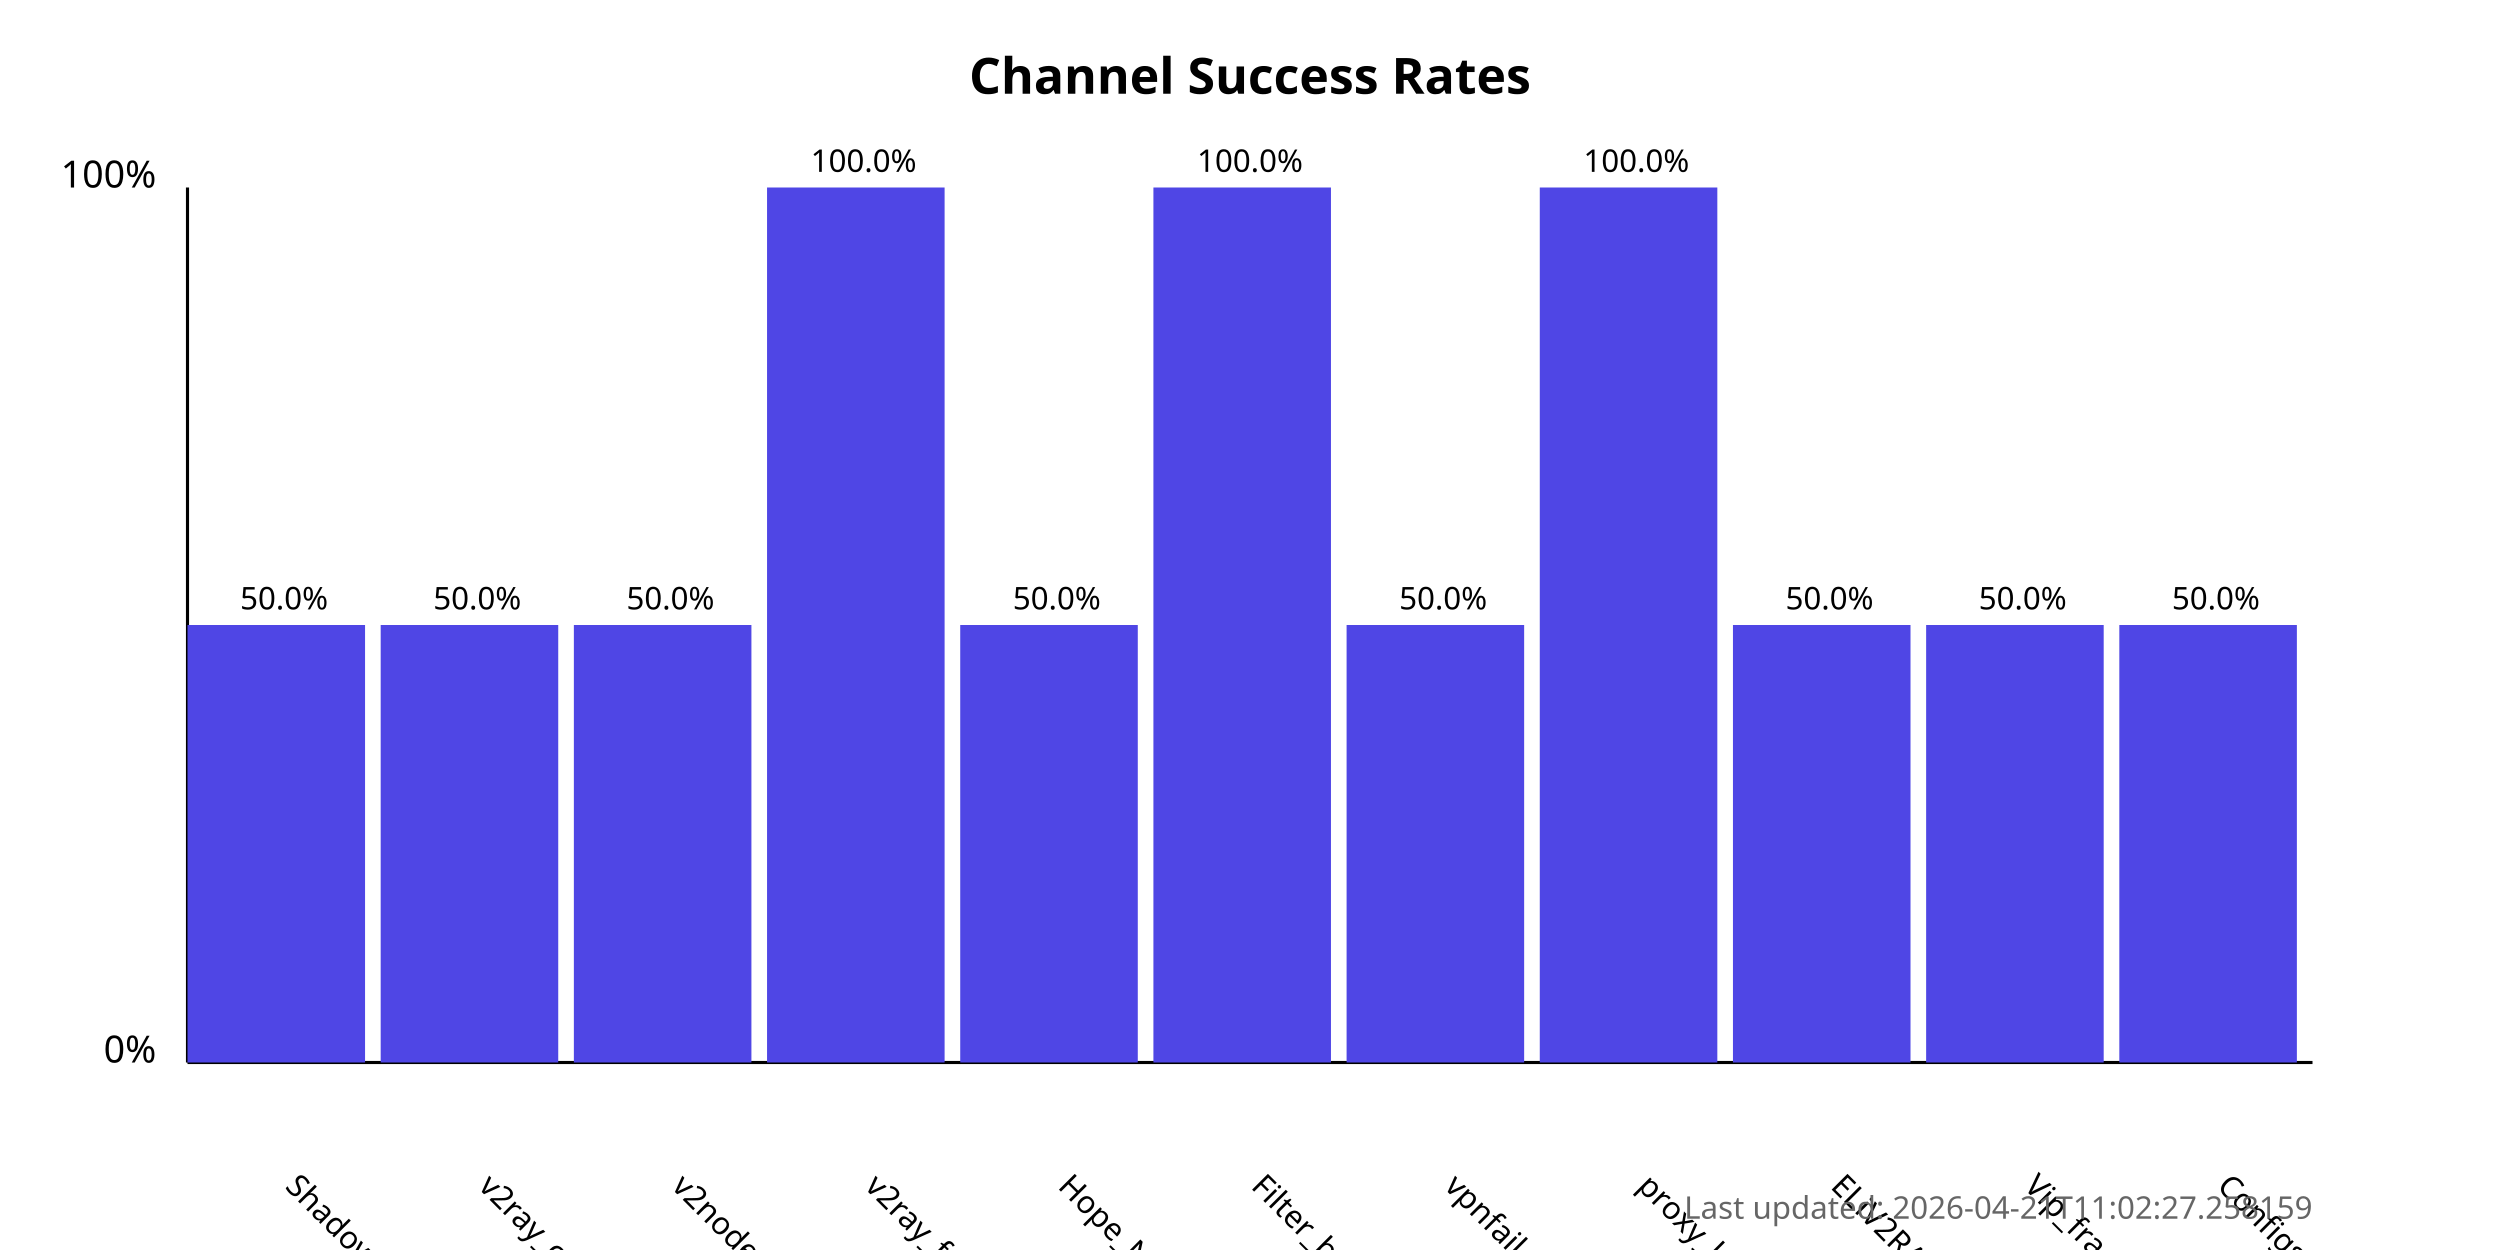
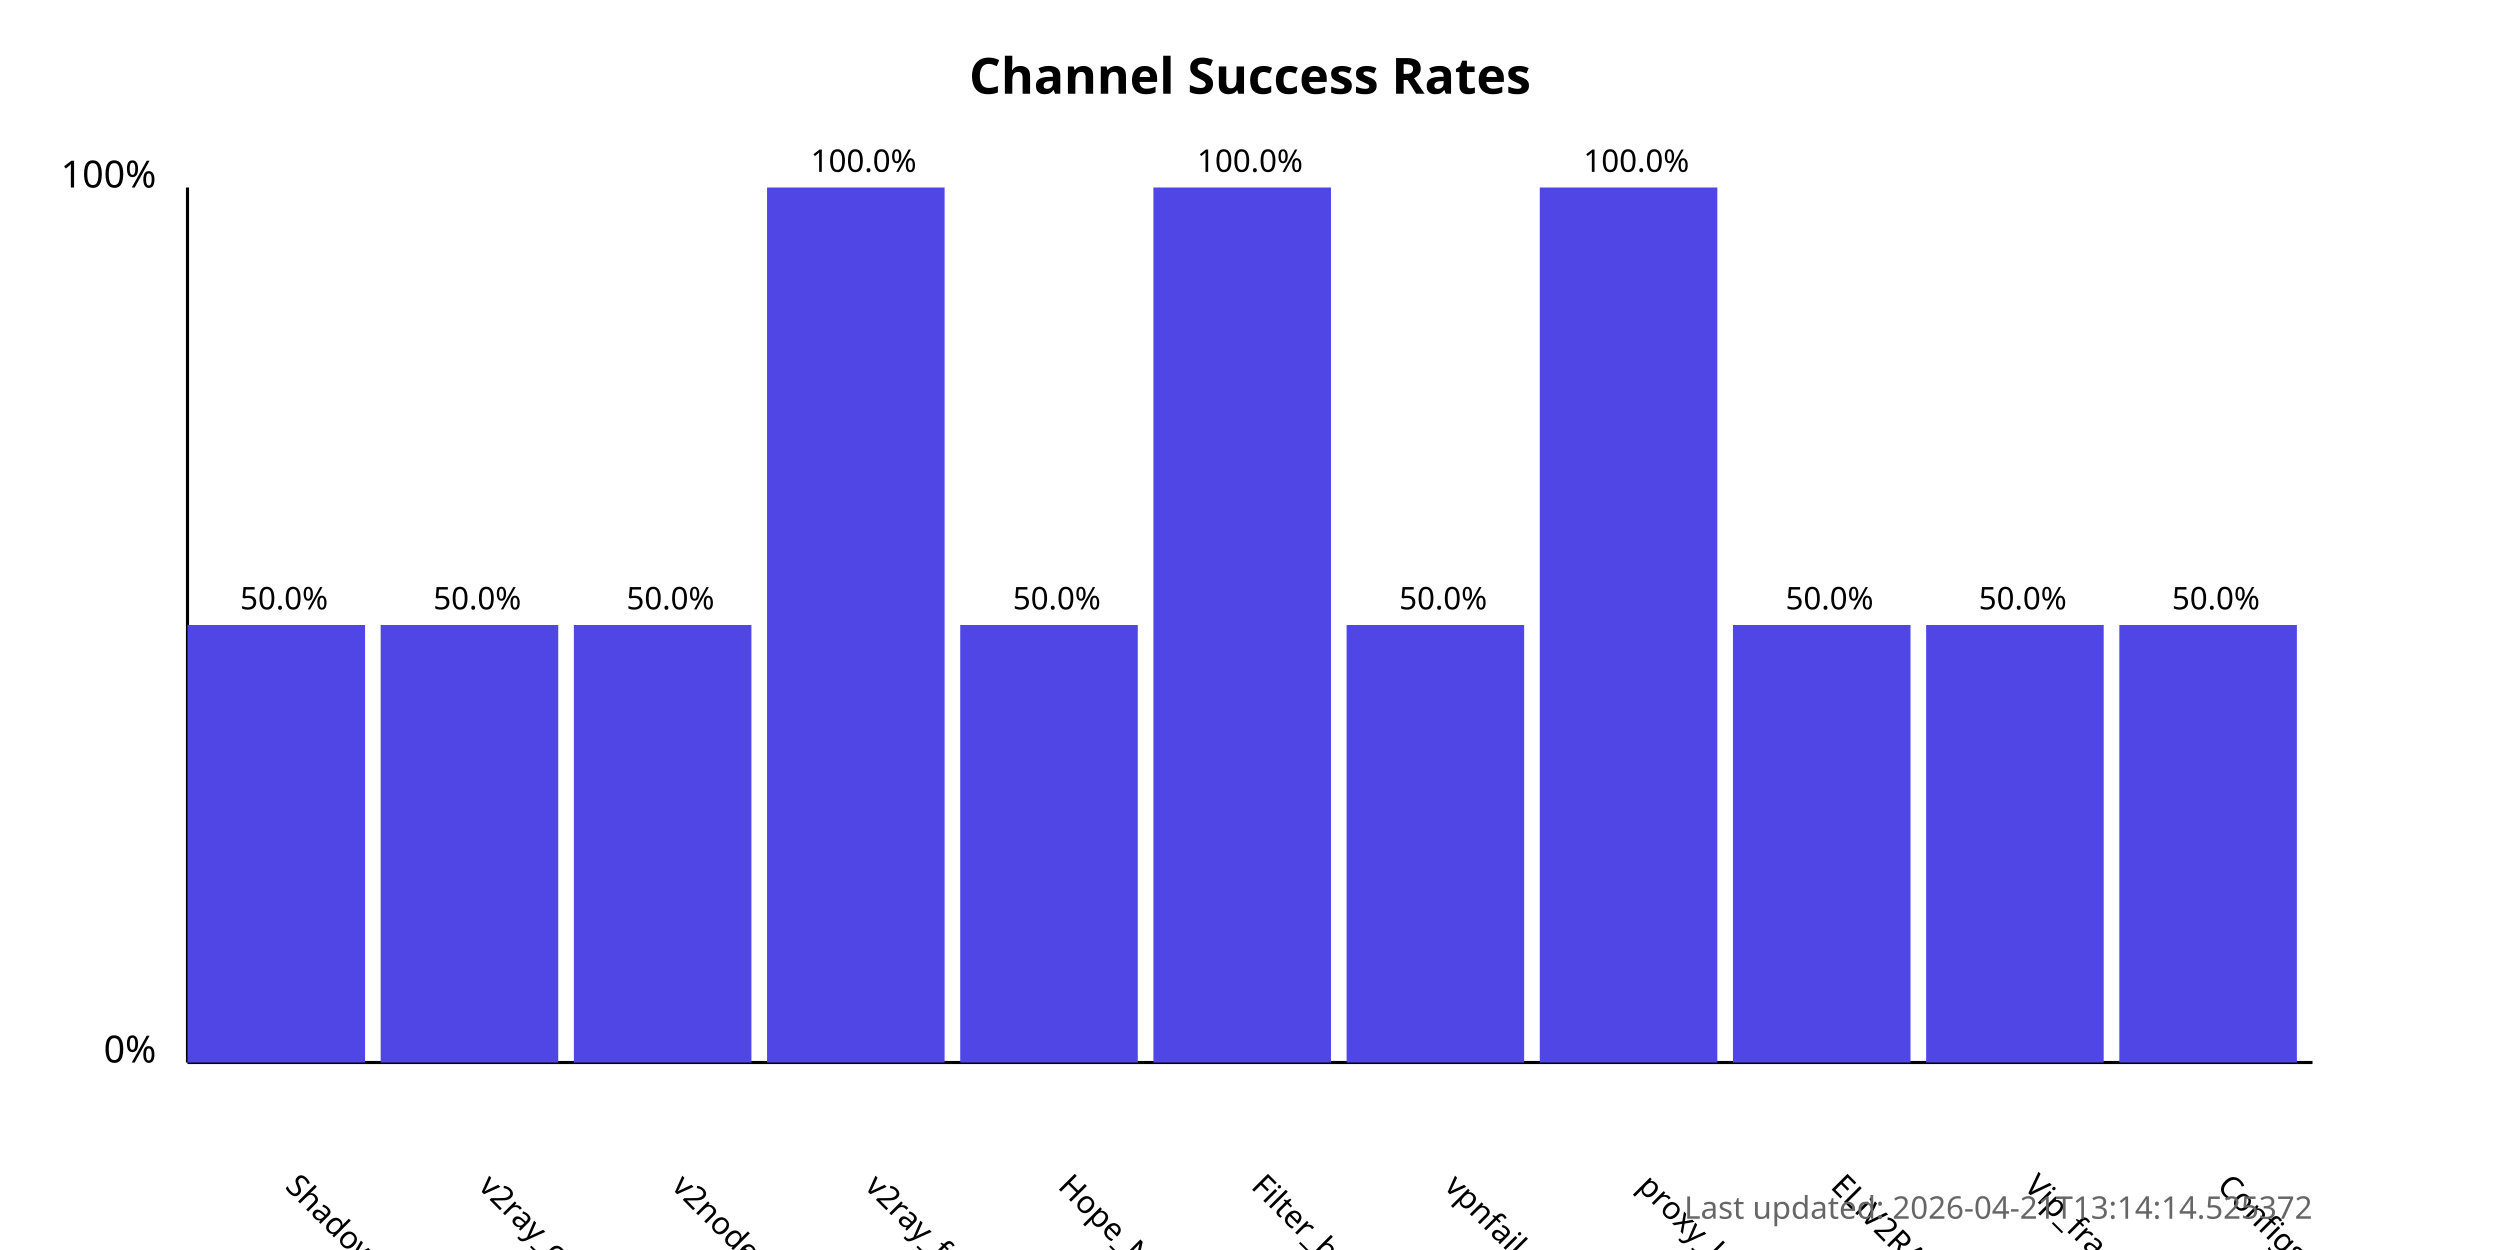
<svg xmlns="http://www.w3.org/2000/svg" width="800" height="400">
  <style>
            .chart-title { font: bold 16px sans-serif; }
            .axis-label { font: 12px sans-serif; }
            .tick-label { font: 10px sans-serif; }
            .bar { fill: #4f46e5; }
            .bar:hover { fill: #6366f1; }
            .timestamp { font: 10px sans-serif; fill: #666; }
        </style>
  <text x="400.0" y="30" text-anchor="middle" class="chart-title">
            Channel Success Rates
        </text>
  <line x1="60" y1="340" x2="60" y2="60" stroke="black" stroke-width="1" />
  <line x1="60" y1="340" x2="740" y2="340" stroke="black" stroke-width="1" />
  <text x="50" y="340" text-anchor="end" class="axis-label">0%</text>
  <text x="50" y="60" text-anchor="end" class="axis-label">100%</text>
  <g>
    <rect x="60" y="200.0" width="56.818" height="140.0" class="bar" />
    <text x="90.909" y="380" transform="rotate(45, 90.90909, 380)" text-anchor="start" class="tick-label">
                ShadowProxy66
            </text>
    <text x="90.909" y="195.0" text-anchor="middle" class="tick-label">
                50.0%
            </text>
  </g>
  <g>
    <rect x="121.818" y="200.0" width="56.818" height="140.0" class="bar" />
    <text x="152.727" y="380" transform="rotate(45, 152.7273, 380)" text-anchor="start" class="tick-label">
                v2ray_configs_pool
            </text>
    <text x="152.727" y="195.0" text-anchor="middle" class="tick-label">
                50.0%
            </text>
  </g>
  <g>
    <rect x="183.636" y="200.0" width="56.818" height="140.0" class="bar" />
    <text x="214.545" y="380" transform="rotate(45, 214.5455, 380)" text-anchor="start" class="tick-label">
                v2nodes
            </text>
    <text x="214.545" y="195.0" text-anchor="middle" class="tick-label">
                50.0%
            </text>
  </g>
  <g>
    <rect x="245.455" y="60.0" width="56.818" height="280.0" class="bar" />
    <text x="276.364" y="380" transform="rotate(45, 276.3636, 380)" text-anchor="start" class="tick-label">
                v2ray_free_conf
            </text>
    <text x="276.364" y="55.0" text-anchor="middle" class="tick-label">
                100.0%
            </text>
  </g>
  <g>
    <rect x="307.273" y="200.0" width="56.818" height="140.0" class="bar" />
    <text x="338.182" y="380" transform="rotate(45, 338.1818, 380)" text-anchor="start" class="tick-label">
                Hope_Net
            </text>
    <text x="338.182" y="195.0" text-anchor="middle" class="tick-label">
                50.0%
            </text>
  </g>
  <g>
    <rect x="369.091" y="60.0" width="56.818" height="280.0" class="bar" />
    <text x="400.0" y="380" transform="rotate(45, 400.0, 380)" text-anchor="start" class="tick-label">
                Filter_breaker
            </text>
    <text x="400.0" y="55.0" text-anchor="middle" class="tick-label">
                100.0%
            </text>
  </g>
  <g>
    <rect x="430.909" y="200.0" width="56.818" height="140.0" class="bar" />
    <text x="461.818" y="380" transform="rotate(45, 461.8182, 380)" text-anchor="start" class="tick-label">
                vpnfail_vless
            </text>
    <text x="461.818" y="195.0" text-anchor="middle" class="tick-label">
                50.0%
            </text>
  </g>
  <g>
    <rect x="492.727" y="60.0" width="56.818" height="280.0" class="bar" />
    <text x="523.636" y="380" transform="rotate(45, 523.6364, 380)" text-anchor="start" class="tick-label">
                proxy_kafee
            </text>
    <text x="523.636" y="55.0" text-anchor="middle" class="tick-label">
                100.0%
            </text>
  </g>
  <g>
    <rect x="554.545" y="200.0" width="56.818" height="140.0" class="bar" />
    <text x="585.455" y="380" transform="rotate(45, 585.4545, 380)" text-anchor="start" class="tick-label">
                ELiV2RAY
            </text>
    <text x="585.455" y="195.0" text-anchor="middle" class="tick-label">
                50.0%
            </text>
  </g>
  <g>
    <rect x="616.364" y="200.0" width="56.818" height="140.0" class="bar" />
    <text x="647.273" y="380" transform="rotate(45, 647.2727, 380)" text-anchor="start" class="tick-label">
                Vip_fragment_v2ray
            </text>
    <text x="647.273" y="195.0" text-anchor="middle" class="tick-label">
                50.0%
            </text>
  </g>
  <g>
    <rect x="678.182" y="200.0" width="56.818" height="140.0" class="bar" />
    <text x="709.091" y="380" transform="rotate(45, 709.0909, 380)" text-anchor="start" class="tick-label">
                ConfigsHubPlus
            </text>
    <text x="709.091" y="195.0" text-anchor="middle" class="tick-label">
                50.0%
            </text>
  </g>
  <text x="740" y="390" text-anchor="end" class="timestamp">
-             Last updated: 2026-04-21T11:02:27.258159
+             Last updated: 2026-04-21T13:14:14.525372
        </text>
</svg>
